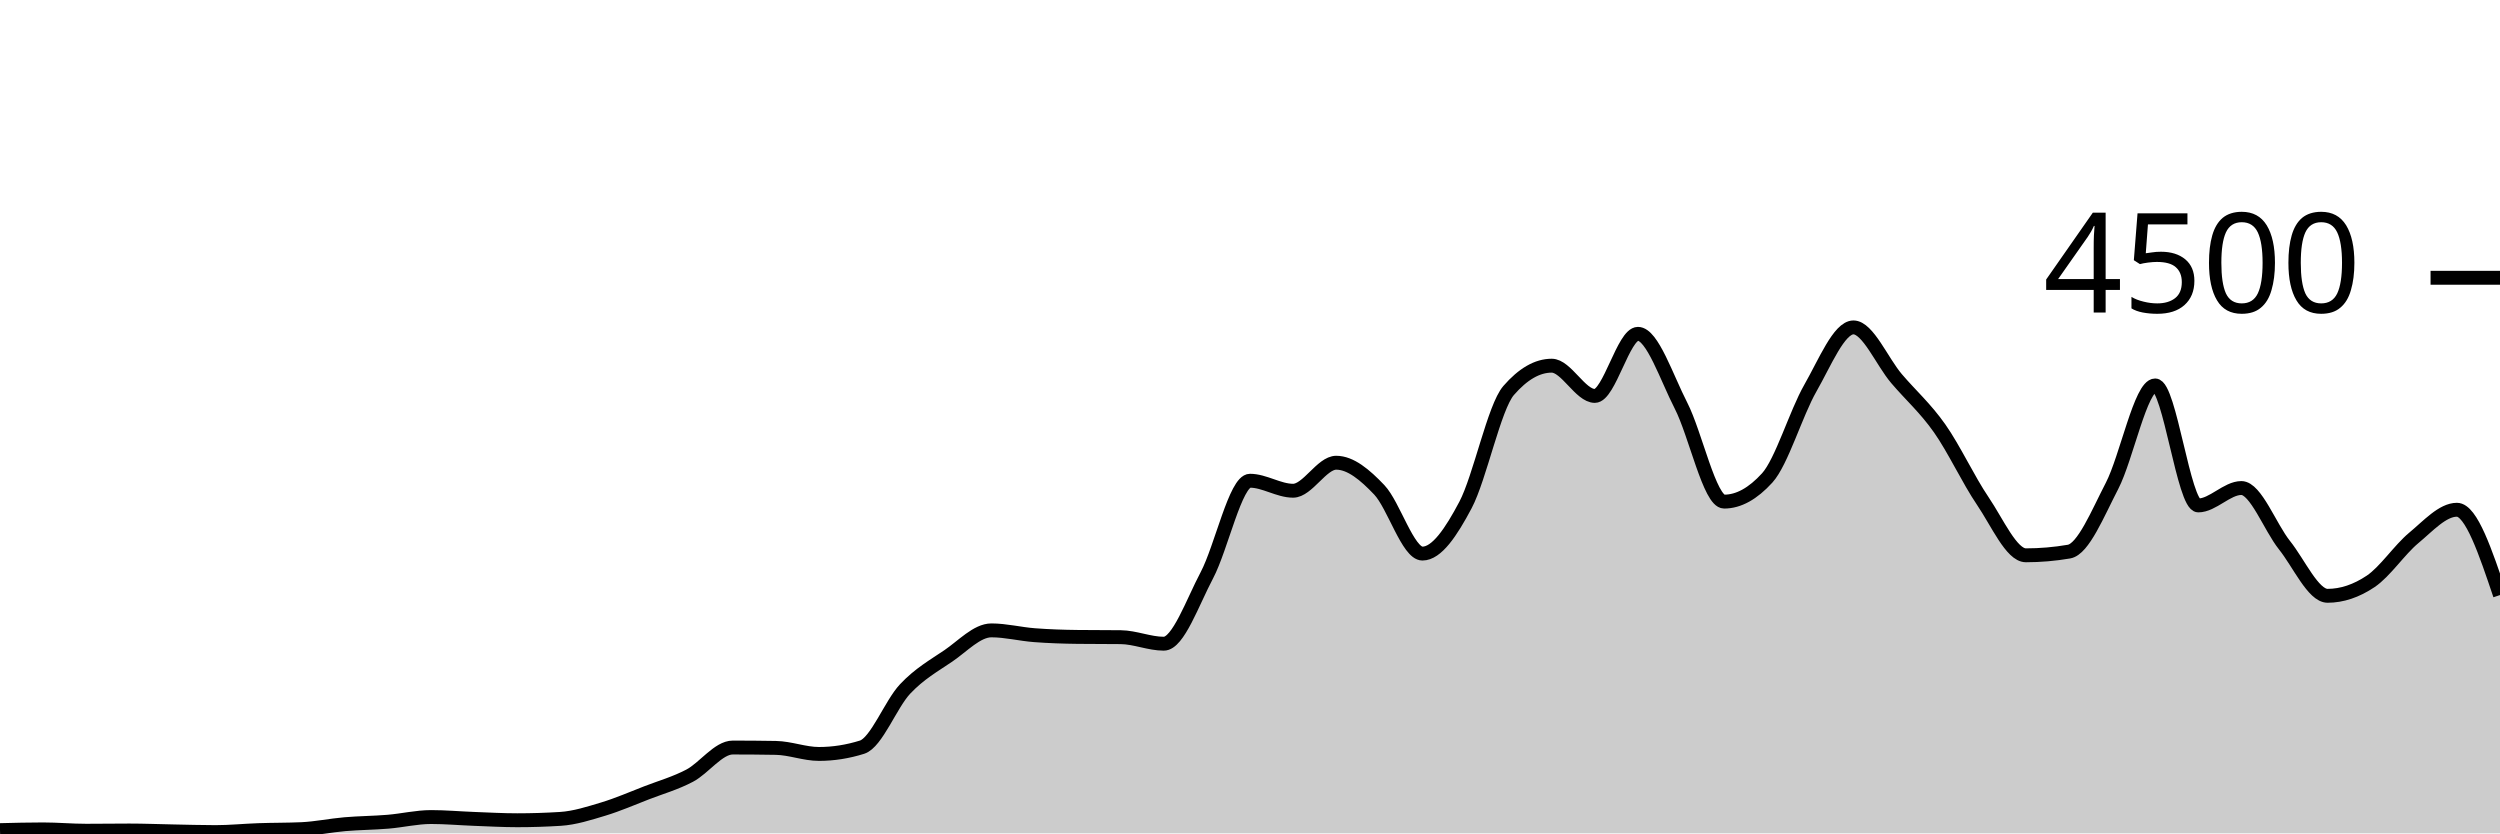
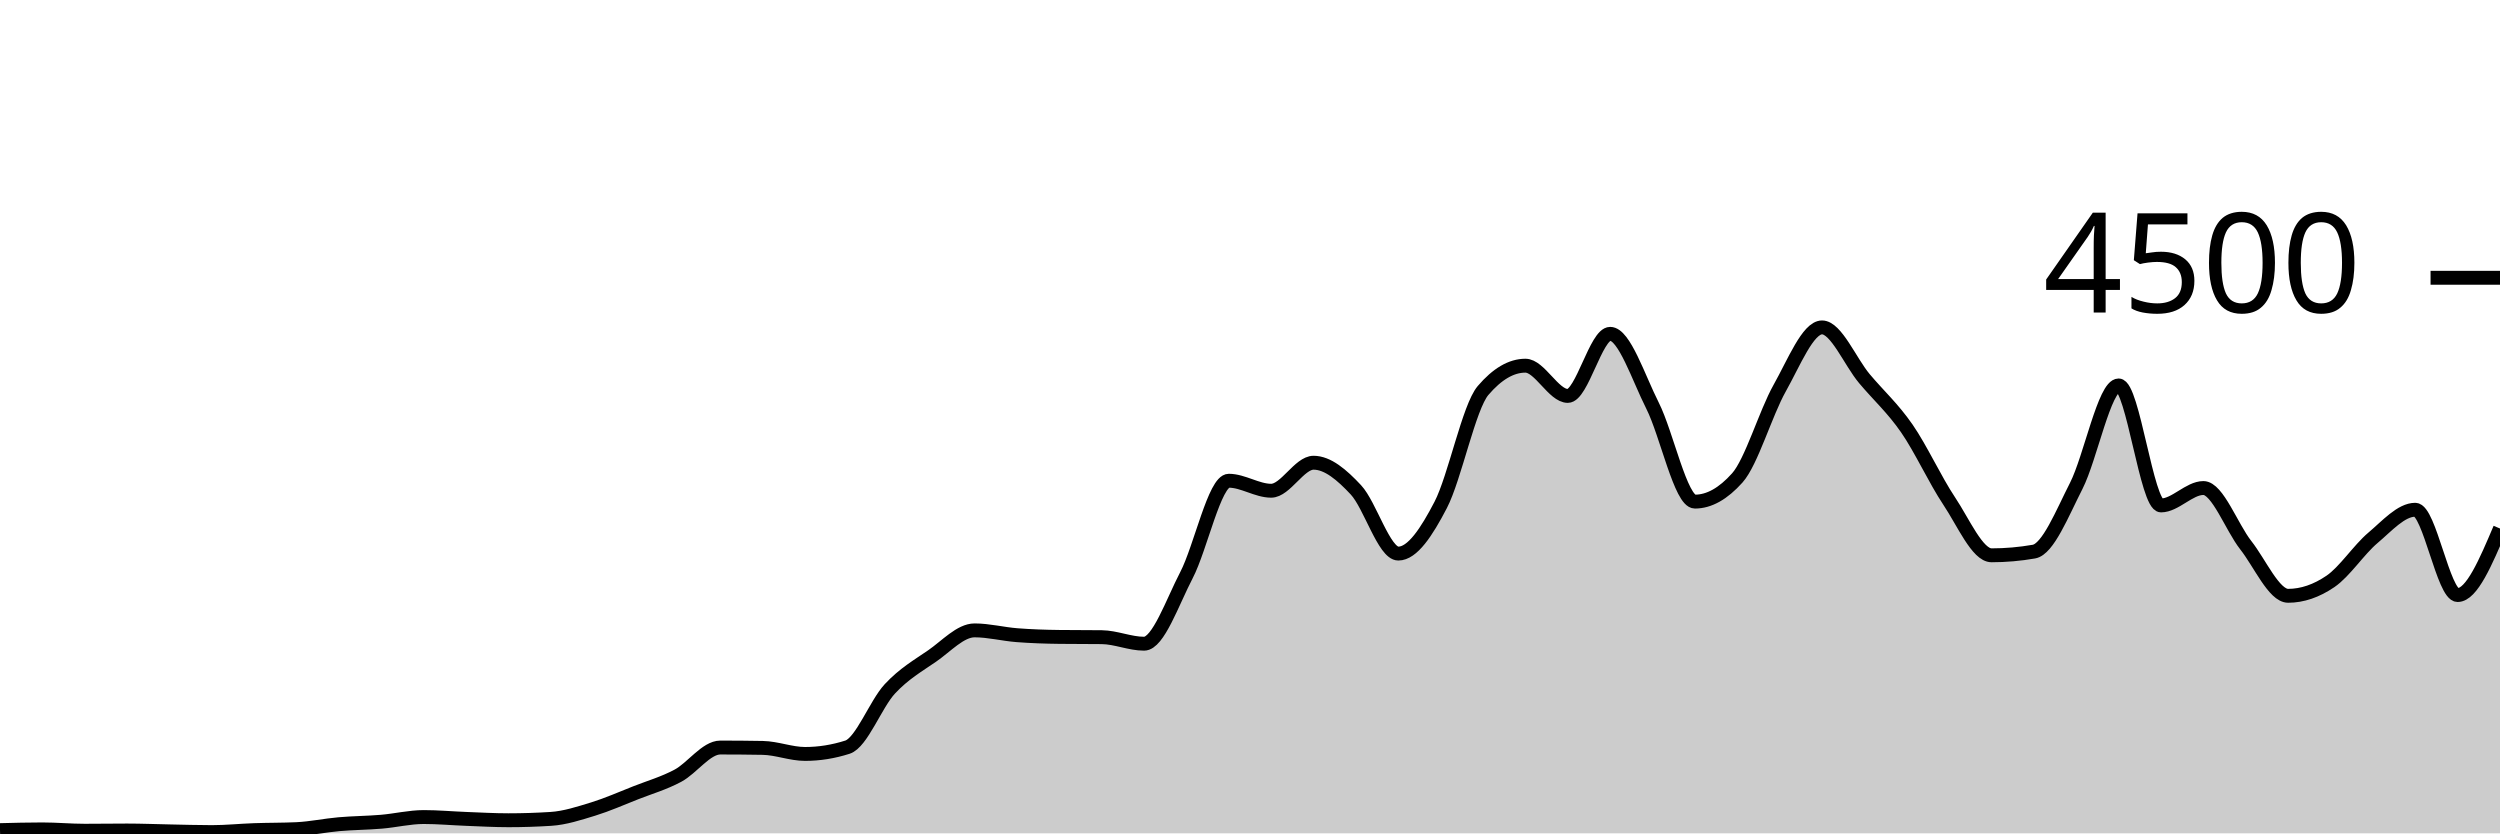
<svg xmlns="http://www.w3.org/2000/svg" viewBox="0 0 180 60">
  <g transform="translate(0,20)">
-     <path class="area" fill="rgba(0, 0, 0, 0.2)" d="M0,39.769C1.034,39.742,2.069,39.716,3.103,39.716C4.138,39.716,5.172,39.813,6.207,39.813C7.241,39.813,8.276,39.796,9.31,39.796C10.345,39.796,11.379,39.839,12.414,39.858C13.448,39.877,14.483,39.911,15.517,39.911C16.552,39.911,17.586,39.804,18.621,39.769C19.655,39.733,20.69,39.745,21.724,39.698C22.759,39.65,23.793,39.431,24.828,39.342C25.862,39.253,26.897,39.25,27.931,39.164C28.966,39.079,30,38.827,31.034,38.827C32.069,38.827,33.103,38.921,34.138,38.96C35.172,38.999,36.207,39.058,37.241,39.058C38.276,39.058,39.31,39.025,40.345,38.96C41.379,38.895,42.414,38.561,43.448,38.249C44.483,37.936,45.517,37.484,46.552,37.084C47.586,36.684,48.621,36.393,49.655,35.849C50.69,35.305,51.724,33.822,52.759,33.822C53.793,33.822,54.828,33.831,55.862,33.849C56.897,33.867,57.931,34.284,58.966,34.284C60,34.284,61.034,34.121,62.069,33.796C63.103,33.47,64.138,30.695,65.172,29.6C66.207,28.505,67.241,27.929,68.276,27.227C69.31,26.524,70.345,25.387,71.379,25.387C72.414,25.387,73.448,25.655,74.483,25.733C75.517,25.812,76.552,25.846,77.586,25.858C78.621,25.87,79.655,25.864,80.69,25.876C81.724,25.887,82.759,26.347,83.793,26.347C84.828,26.347,85.862,23.369,86.897,21.413C87.931,19.458,88.966,14.613,90,14.613C91.034,14.613,92.069,15.333,93.103,15.333C94.138,15.333,95.172,13.316,96.207,13.316C97.241,13.316,98.276,14.181,99.31,15.271C100.345,16.361,101.379,19.858,102.414,19.858C103.448,19.858,104.483,18.313,105.517,16.356C106.552,14.399,107.586,9.307,108.621,8.116C109.655,6.924,110.69,6.329,111.724,6.329C112.759,6.329,113.793,8.507,114.828,8.507C115.862,8.507,116.897,4.036,117.931,4.036C118.966,4.036,120,7.196,121.034,9.209C122.069,11.222,123.103,16.116,124.138,16.116C125.172,16.116,126.207,15.547,127.241,14.409C128.276,13.271,129.31,9.753,130.345,7.947C131.379,6.141,132.414,3.573,133.448,3.573C134.483,3.573,135.517,6.05,136.552,7.262C137.586,8.474,138.621,9.376,139.655,10.844C140.69,12.313,141.724,14.548,142.759,16.071C143.793,17.594,144.828,19.982,145.862,19.982C146.897,19.982,147.931,19.893,148.966,19.716C150,19.538,151.034,16.972,152.069,14.978C153.103,12.984,154.138,7.751,155.172,7.751C156.207,7.751,157.241,16.391,158.276,16.391C159.31,16.391,160.345,15.138,161.379,15.138C162.414,15.138,163.448,17.96,164.483,19.253C165.517,20.547,166.552,22.898,167.586,22.898C168.621,22.898,169.655,22.551,170.69,21.858C171.724,21.164,172.759,19.588,173.793,18.729C174.828,17.87,175.862,16.702,176.897,16.702C177.931,16.702,178.966,19.773,180,22.844L180,40C178.966,40,177.931,40,176.897,40C175.862,40,174.828,40,173.793,40C172.759,40,171.724,40,170.69,40C169.655,40,168.621,40,167.586,40C166.552,40,165.517,40,164.483,40C163.448,40,162.414,40,161.379,40C160.345,40,159.31,40,158.276,40C157.241,40,156.207,40,155.172,40C154.138,40,153.103,40,152.069,40C151.034,40,150,40,148.966,40C147.931,40,146.897,40,145.862,40C144.828,40,143.793,40,142.759,40C141.724,40,140.69,40,139.655,40C138.621,40,137.586,40,136.552,40C135.517,40,134.483,40,133.448,40C132.414,40,131.379,40,130.345,40C129.31,40,128.276,40,127.241,40C126.207,40,125.172,40,124.138,40C123.103,40,122.069,40,121.034,40C120,40,118.966,40,117.931,40C116.897,40,115.862,40,114.828,40C113.793,40,112.759,40,111.724,40C110.69,40,109.655,40,108.621,40C107.586,40,106.552,40,105.517,40C104.483,40,103.448,40,102.414,40C101.379,40,100.345,40,99.31,40C98.276,40,97.241,40,96.207,40C95.172,40,94.138,40,93.103,40C92.069,40,91.034,40,90,40C88.966,40,87.931,40,86.897,40C85.862,40,84.828,40,83.793,40C82.759,40,81.724,40,80.69,40C79.655,40,78.621,40,77.586,40C76.552,40,75.517,40,74.483,40C73.448,40,72.414,40,71.379,40C70.345,40,69.31,40,68.276,40C67.241,40,66.207,40,65.172,40C64.138,40,63.103,40,62.069,40C61.034,40,60,40,58.966,40C57.931,40,56.897,40,55.862,40C54.828,40,53.793,40,52.759,40C51.724,40,50.69,40,49.655,40C48.621,40,47.586,40,46.552,40C45.517,40,44.483,40,43.448,40C42.414,40,41.379,40,40.345,40C39.31,40,38.276,40,37.241,40C36.207,40,35.172,40,34.138,40C33.103,40,32.069,40,31.034,40C30,40,28.966,40,27.931,40C26.897,40,25.862,40,24.828,40C23.793,40,22.759,40,21.724,40C20.69,40,19.655,40,18.621,40C17.586,40,16.552,40,15.517,40C14.483,40,13.448,40,12.414,40C11.379,40,10.345,40,9.31,40C8.276,40,7.241,40,6.207,40C5.172,40,4.138,40,3.103,40C2.069,40,1.034,40,0,40Z" />
-     <path class="line" stroke="black" fill="none" d="M0,39.769C1.034,39.742,2.069,39.716,3.103,39.716C4.138,39.716,5.172,39.813,6.207,39.813C7.241,39.813,8.276,39.796,9.31,39.796C10.345,39.796,11.379,39.839,12.414,39.858C13.448,39.877,14.483,39.911,15.517,39.911C16.552,39.911,17.586,39.804,18.621,39.769C19.655,39.733,20.69,39.745,21.724,39.698C22.759,39.65,23.793,39.431,24.828,39.342C25.862,39.253,26.897,39.25,27.931,39.164C28.966,39.079,30,38.827,31.034,38.827C32.069,38.827,33.103,38.921,34.138,38.96C35.172,38.999,36.207,39.058,37.241,39.058C38.276,39.058,39.31,39.025,40.345,38.96C41.379,38.895,42.414,38.561,43.448,38.249C44.483,37.936,45.517,37.484,46.552,37.084C47.586,36.684,48.621,36.393,49.655,35.849C50.69,35.305,51.724,33.822,52.759,33.822C53.793,33.822,54.828,33.831,55.862,33.849C56.897,33.867,57.931,34.284,58.966,34.284C60,34.284,61.034,34.121,62.069,33.796C63.103,33.47,64.138,30.695,65.172,29.6C66.207,28.505,67.241,27.929,68.276,27.227C69.31,26.524,70.345,25.387,71.379,25.387C72.414,25.387,73.448,25.655,74.483,25.733C75.517,25.812,76.552,25.846,77.586,25.858C78.621,25.87,79.655,25.864,80.69,25.876C81.724,25.887,82.759,26.347,83.793,26.347C84.828,26.347,85.862,23.369,86.897,21.413C87.931,19.458,88.966,14.613,90,14.613C91.034,14.613,92.069,15.333,93.103,15.333C94.138,15.333,95.172,13.316,96.207,13.316C97.241,13.316,98.276,14.181,99.31,15.271C100.345,16.361,101.379,19.858,102.414,19.858C103.448,19.858,104.483,18.313,105.517,16.356C106.552,14.399,107.586,9.307,108.621,8.116C109.655,6.924,110.69,6.329,111.724,6.329C112.759,6.329,113.793,8.507,114.828,8.507C115.862,8.507,116.897,4.036,117.931,4.036C118.966,4.036,120,7.196,121.034,9.209C122.069,11.222,123.103,16.116,124.138,16.116C125.172,16.116,126.207,15.547,127.241,14.409C128.276,13.271,129.31,9.753,130.345,7.947C131.379,6.141,132.414,3.573,133.448,3.573C134.483,3.573,135.517,6.05,136.552,7.262C137.586,8.474,138.621,9.376,139.655,10.844C140.69,12.313,141.724,14.548,142.759,16.071C143.793,17.594,144.828,19.982,145.862,19.982C146.897,19.982,147.931,19.893,148.966,19.716C150,19.538,151.034,16.972,152.069,14.978C153.103,12.984,154.138,7.751,155.172,7.751C156.207,7.751,157.241,16.391,158.276,16.391C159.31,16.391,160.345,15.138,161.379,15.138C162.414,15.138,163.448,17.96,164.483,19.253C165.517,20.547,166.552,22.898,167.586,22.898C168.621,22.898,169.655,22.551,170.69,21.858C171.724,21.164,172.759,19.588,173.793,18.729C174.828,17.87,175.862,16.702,176.897,16.702C177.931,16.702,178.966,19.773,180,22.844" />
+     <path class="area" fill="rgba(0, 0, 0, 0.2)" d="M0,39.769C1.017,39.742,2.034,39.716,3.051,39.716C4.068,39.716,5.085,39.813,6.102,39.813C7.119,39.813,8.136,39.796,9.153,39.796C10.169,39.796,11.186,39.839,12.203,39.858C13.22,39.877,14.237,39.911,15.254,39.911C16.271,39.911,17.288,39.804,18.305,39.769C19.322,39.733,20.339,39.745,21.356,39.698C22.373,39.65,23.39,39.431,24.407,39.342C25.424,39.253,26.441,39.25,27.458,39.164C28.475,39.079,29.492,38.827,30.508,38.827C31.525,38.827,32.542,38.921,33.559,38.96C34.576,38.999,35.593,39.058,36.61,39.058C37.627,39.058,38.644,39.025,39.661,38.96C40.678,38.895,41.695,38.561,42.712,38.249C43.729,37.936,44.746,37.484,45.763,37.084C46.78,36.684,47.797,36.393,48.814,35.849C49.831,35.305,50.847,33.822,51.864,33.822C52.881,33.822,53.898,33.831,54.915,33.849C55.932,33.867,56.949,34.284,57.966,34.284C58.983,34.284,60,34.121,61.017,33.796C62.034,33.47,63.051,30.695,64.068,29.6C65.085,28.505,66.102,27.929,67.119,27.227C68.136,26.524,69.153,25.387,70.169,25.387C71.186,25.387,72.203,25.655,73.22,25.733C74.237,25.812,75.254,25.846,76.271,25.858C77.288,25.87,78.305,25.864,79.322,25.876C80.339,25.887,81.356,26.347,82.373,26.347C83.39,26.347,84.407,23.369,85.424,21.413C86.441,19.458,87.458,14.613,88.475,14.613C89.492,14.613,90.508,15.333,91.525,15.333C92.542,15.333,93.559,13.316,94.576,13.316C95.593,13.316,96.61,14.181,97.627,15.271C98.644,16.361,99.661,19.858,100.678,19.858C101.695,19.858,102.712,18.313,103.729,16.356C104.746,14.399,105.763,9.307,106.78,8.116C107.797,6.924,108.814,6.329,109.831,6.329C110.847,6.329,111.864,8.507,112.881,8.507C113.898,8.507,114.915,4.036,115.932,4.036C116.949,4.036,117.966,7.196,118.983,9.209C120,11.222,121.017,16.116,122.034,16.116C123.051,16.116,124.068,15.547,125.085,14.409C126.102,13.271,127.119,9.753,128.136,7.947C129.153,6.141,130.169,3.573,131.186,3.573C132.203,3.573,133.22,6.05,134.237,7.262C135.254,8.474,136.271,9.376,137.288,10.844C138.305,12.313,139.322,14.548,140.339,16.071C141.356,17.594,142.373,19.982,143.39,19.982C144.407,19.982,145.424,19.893,146.441,19.716C147.458,19.538,148.475,16.972,149.492,14.978C150.508,12.984,151.525,7.751,152.542,7.751C153.559,7.751,154.576,16.391,155.593,16.391C156.61,16.391,157.627,15.138,158.644,15.138C159.661,15.138,160.678,17.96,161.695,19.253C162.712,20.547,163.729,22.898,164.746,22.898C165.763,22.898,166.78,22.551,167.797,21.858C168.814,21.164,169.831,19.588,170.847,18.729C171.864,17.87,172.881,16.702,173.898,16.702C174.915,16.702,175.932,22.844,176.949,22.844C177.966,22.844,178.983,20.449,180,18.053L180,40C178.983,40,177.966,40,176.949,40C175.932,40,174.915,40,173.898,40C172.881,40,171.864,40,170.847,40C169.831,40,168.814,40,167.797,40C166.78,40,165.763,40,164.746,40C163.729,40,162.712,40,161.695,40C160.678,40,159.661,40,158.644,40C157.627,40,156.61,40,155.593,40C154.576,40,153.559,40,152.542,40C151.525,40,150.508,40,149.492,40C148.475,40,147.458,40,146.441,40C145.424,40,144.407,40,143.39,40C142.373,40,141.356,40,140.339,40C139.322,40,138.305,40,137.288,40C136.271,40,135.254,40,134.237,40C133.22,40,132.203,40,131.186,40C130.169,40,129.153,40,128.136,40C127.119,40,126.102,40,125.085,40C124.068,40,123.051,40,122.034,40C121.017,40,120,40,118.983,40C117.966,40,116.949,40,115.932,40C114.915,40,113.898,40,112.881,40C111.864,40,110.847,40,109.831,40C108.814,40,107.797,40,106.78,40C105.763,40,104.746,40,103.729,40C102.712,40,101.695,40,100.678,40C99.661,40,98.644,40,97.627,40C96.61,40,95.593,40,94.576,40C93.559,40,92.542,40,91.525,40C90.508,40,89.492,40,88.475,40C87.458,40,86.441,40,85.424,40C84.407,40,83.39,40,82.373,40C81.356,40,80.339,40,79.322,40C78.305,40,77.288,40,76.271,40C75.254,40,74.237,40,73.22,40C72.203,40,71.186,40,70.169,40C69.153,40,68.136,40,67.119,40C66.102,40,65.085,40,64.068,40C63.051,40,62.034,40,61.017,40C60,40,58.983,40,57.966,40C56.949,40,55.932,40,54.915,40C53.898,40,52.881,40,51.864,40C50.847,40,49.831,40,48.814,40C47.797,40,46.78,40,45.763,40C44.746,40,43.729,40,42.712,40C41.695,40,40.678,40,39.661,40C38.644,40,37.627,40,36.61,40C35.593,40,34.576,40,33.559,40C32.542,40,31.525,40,30.508,40C29.492,40,28.475,40,27.458,40C26.441,40,25.424,40,24.407,40C23.39,40,22.373,40,21.356,40C20.339,40,19.322,40,18.305,40C17.288,40,16.271,40,15.254,40C14.237,40,13.22,40,12.203,40C11.186,40,10.169,40,9.153,40C8.136,40,7.119,40,6.102,40C5.085,40,4.068,40,3.051,40C2.034,40,1.017,40,0,40Z" />
+     <path class="line" stroke="black" fill="none" d="M0,39.769C1.017,39.742,2.034,39.716,3.051,39.716C4.068,39.716,5.085,39.813,6.102,39.813C7.119,39.813,8.136,39.796,9.153,39.796C10.169,39.796,11.186,39.839,12.203,39.858C13.22,39.877,14.237,39.911,15.254,39.911C16.271,39.911,17.288,39.804,18.305,39.769C19.322,39.733,20.339,39.745,21.356,39.698C22.373,39.65,23.39,39.431,24.407,39.342C25.424,39.253,26.441,39.25,27.458,39.164C28.475,39.079,29.492,38.827,30.508,38.827C31.525,38.827,32.542,38.921,33.559,38.96C34.576,38.999,35.593,39.058,36.61,39.058C37.627,39.058,38.644,39.025,39.661,38.96C40.678,38.895,41.695,38.561,42.712,38.249C43.729,37.936,44.746,37.484,45.763,37.084C46.78,36.684,47.797,36.393,48.814,35.849C49.831,35.305,50.847,33.822,51.864,33.822C52.881,33.822,53.898,33.831,54.915,33.849C55.932,33.867,56.949,34.284,57.966,34.284C58.983,34.284,60,34.121,61.017,33.796C62.034,33.47,63.051,30.695,64.068,29.6C65.085,28.505,66.102,27.929,67.119,27.227C68.136,26.524,69.153,25.387,70.169,25.387C71.186,25.387,72.203,25.655,73.22,25.733C74.237,25.812,75.254,25.846,76.271,25.858C77.288,25.87,78.305,25.864,79.322,25.876C80.339,25.887,81.356,26.347,82.373,26.347C83.39,26.347,84.407,23.369,85.424,21.413C86.441,19.458,87.458,14.613,88.475,14.613C89.492,14.613,90.508,15.333,91.525,15.333C92.542,15.333,93.559,13.316,94.576,13.316C95.593,13.316,96.61,14.181,97.627,15.271C98.644,16.361,99.661,19.858,100.678,19.858C101.695,19.858,102.712,18.313,103.729,16.356C104.746,14.399,105.763,9.307,106.78,8.116C107.797,6.924,108.814,6.329,109.831,6.329C110.847,6.329,111.864,8.507,112.881,8.507C113.898,8.507,114.915,4.036,115.932,4.036C116.949,4.036,117.966,7.196,118.983,9.209C120,11.222,121.017,16.116,122.034,16.116C123.051,16.116,124.068,15.547,125.085,14.409C126.102,13.271,127.119,9.753,128.136,7.947C129.153,6.141,130.169,3.573,131.186,3.573C132.203,3.573,133.22,6.05,134.237,7.262C135.254,8.474,136.271,9.376,137.288,10.844C138.305,12.313,139.322,14.548,140.339,16.071C141.356,17.594,142.373,19.982,143.39,19.982C144.407,19.982,145.424,19.893,146.441,19.716C147.458,19.538,148.475,16.972,149.492,14.978C150.508,12.984,151.525,7.751,152.542,7.751C153.559,7.751,154.576,16.391,155.593,16.391C156.61,16.391,157.627,15.138,158.644,15.138C159.661,15.138,160.678,17.96,161.695,19.253C162.712,20.547,163.729,22.898,164.746,22.898C165.763,22.898,166.78,22.551,167.797,21.858C168.814,21.164,169.831,19.588,170.847,18.729C171.864,17.87,172.881,16.702,173.898,16.702C174.915,16.702,175.932,22.844,176.949,22.844C177.966,22.844,178.983,20.449,180,18.053" />
    <path class="axis-ceiling" stroke-width="1" stroke="black" fill="none" d="M175,0L180,0" />
    <text class="axis-ceiling-label" font-family="sans-serif" text-anchor="end" font-size="10px" x="170" y="2.5">4500</text>
  </g>
</svg>
